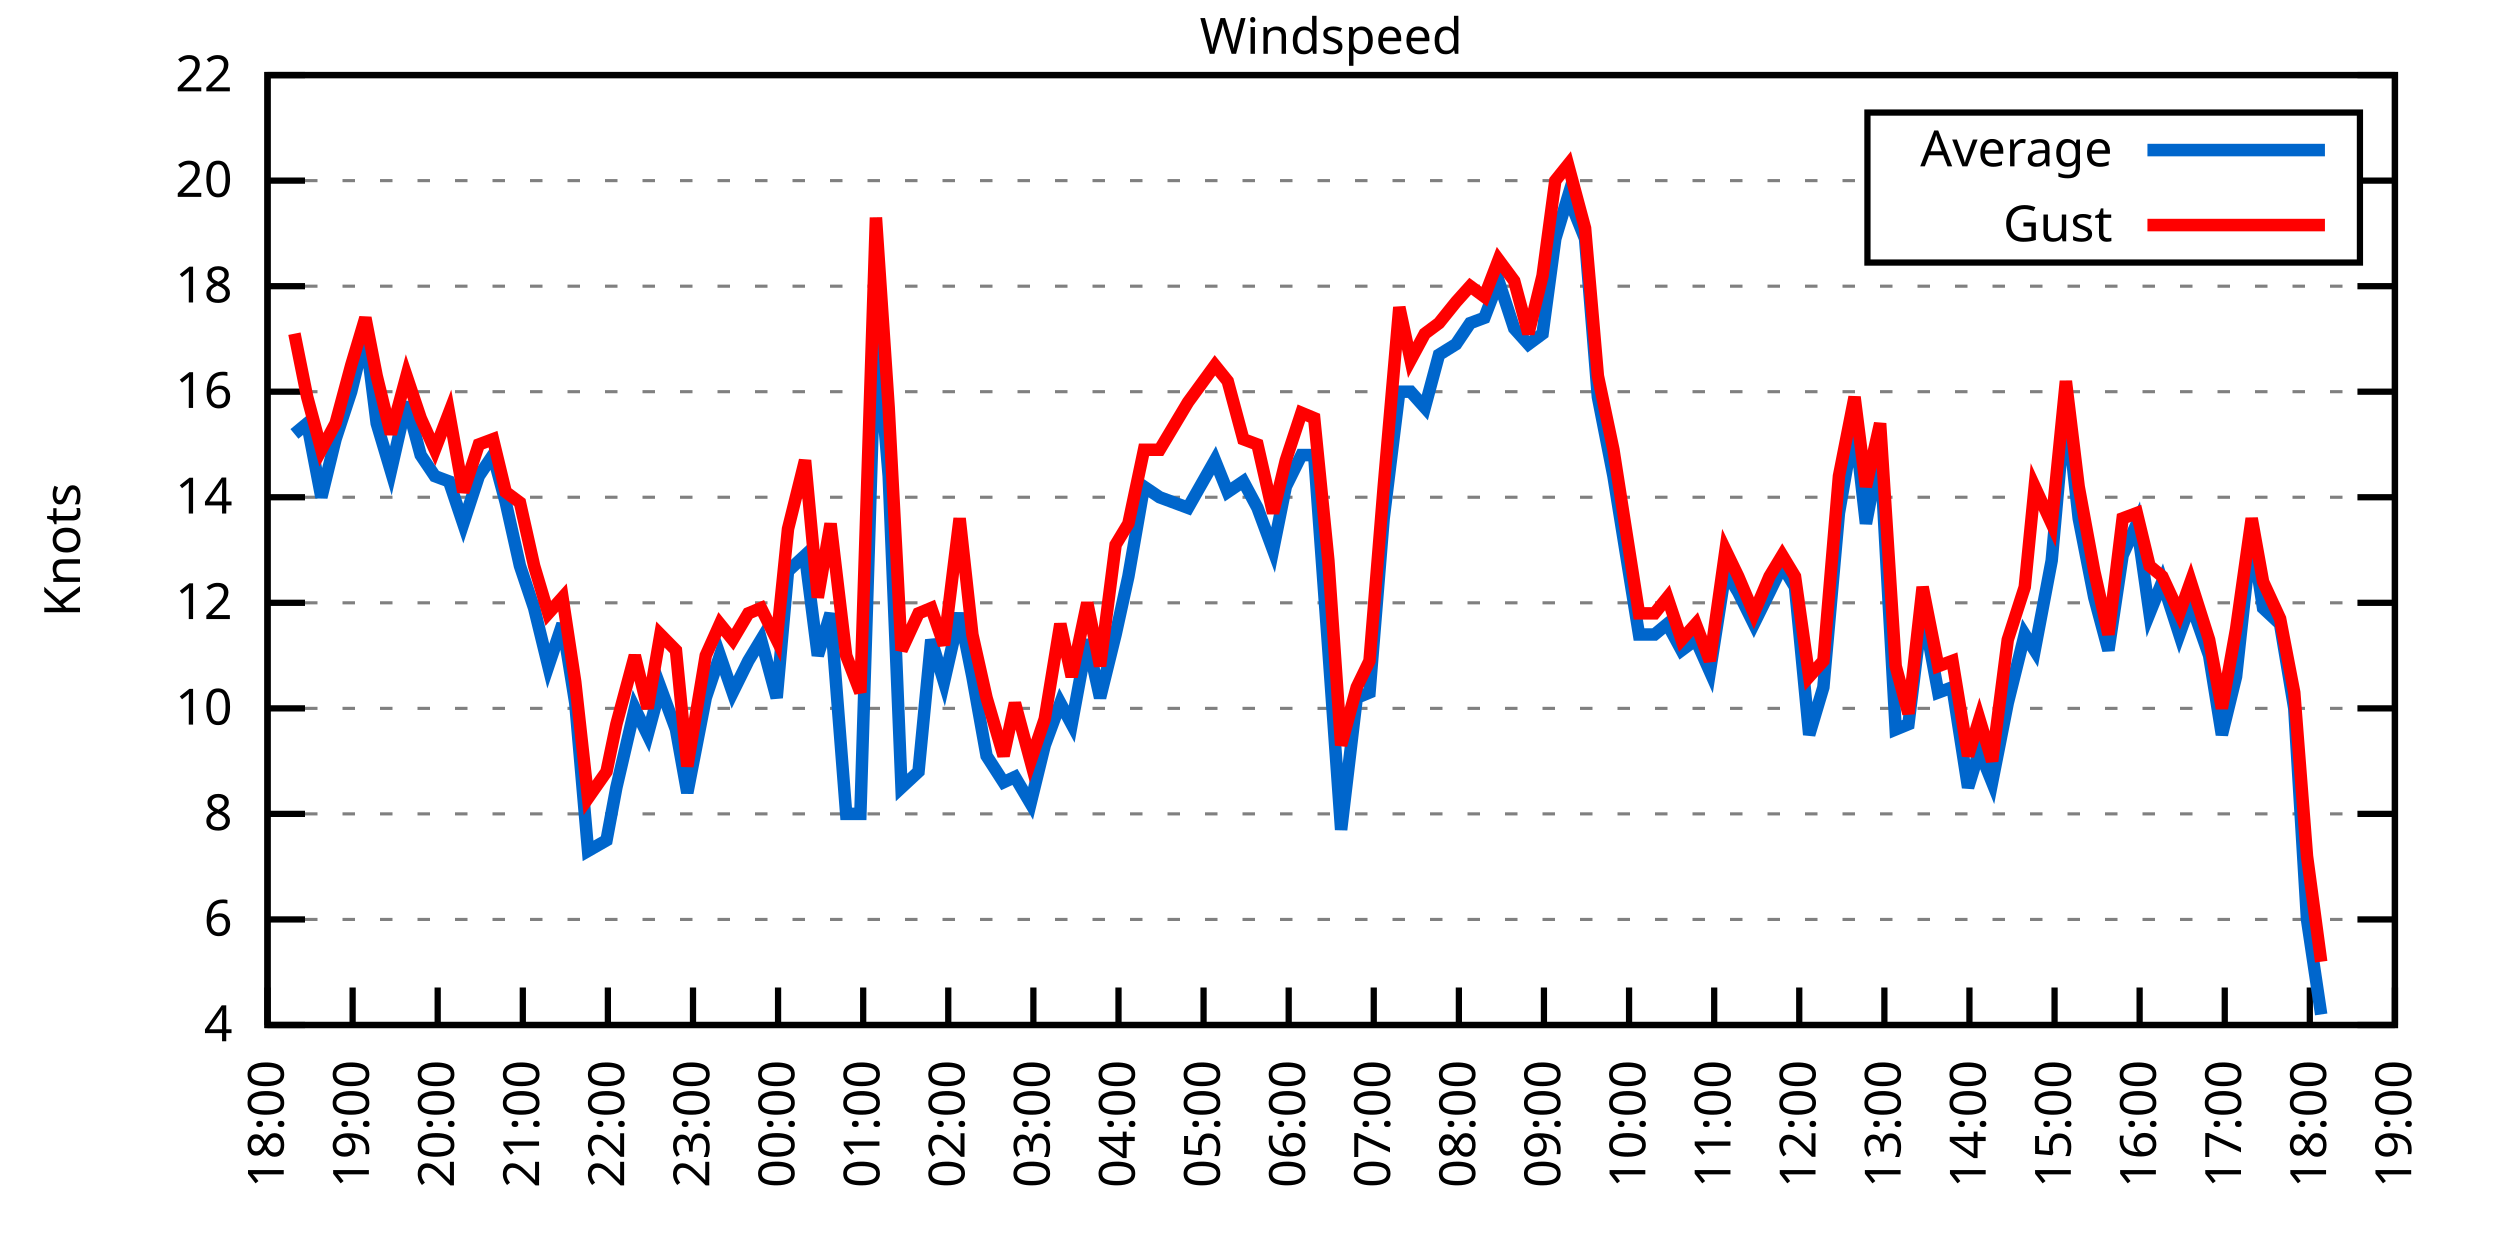
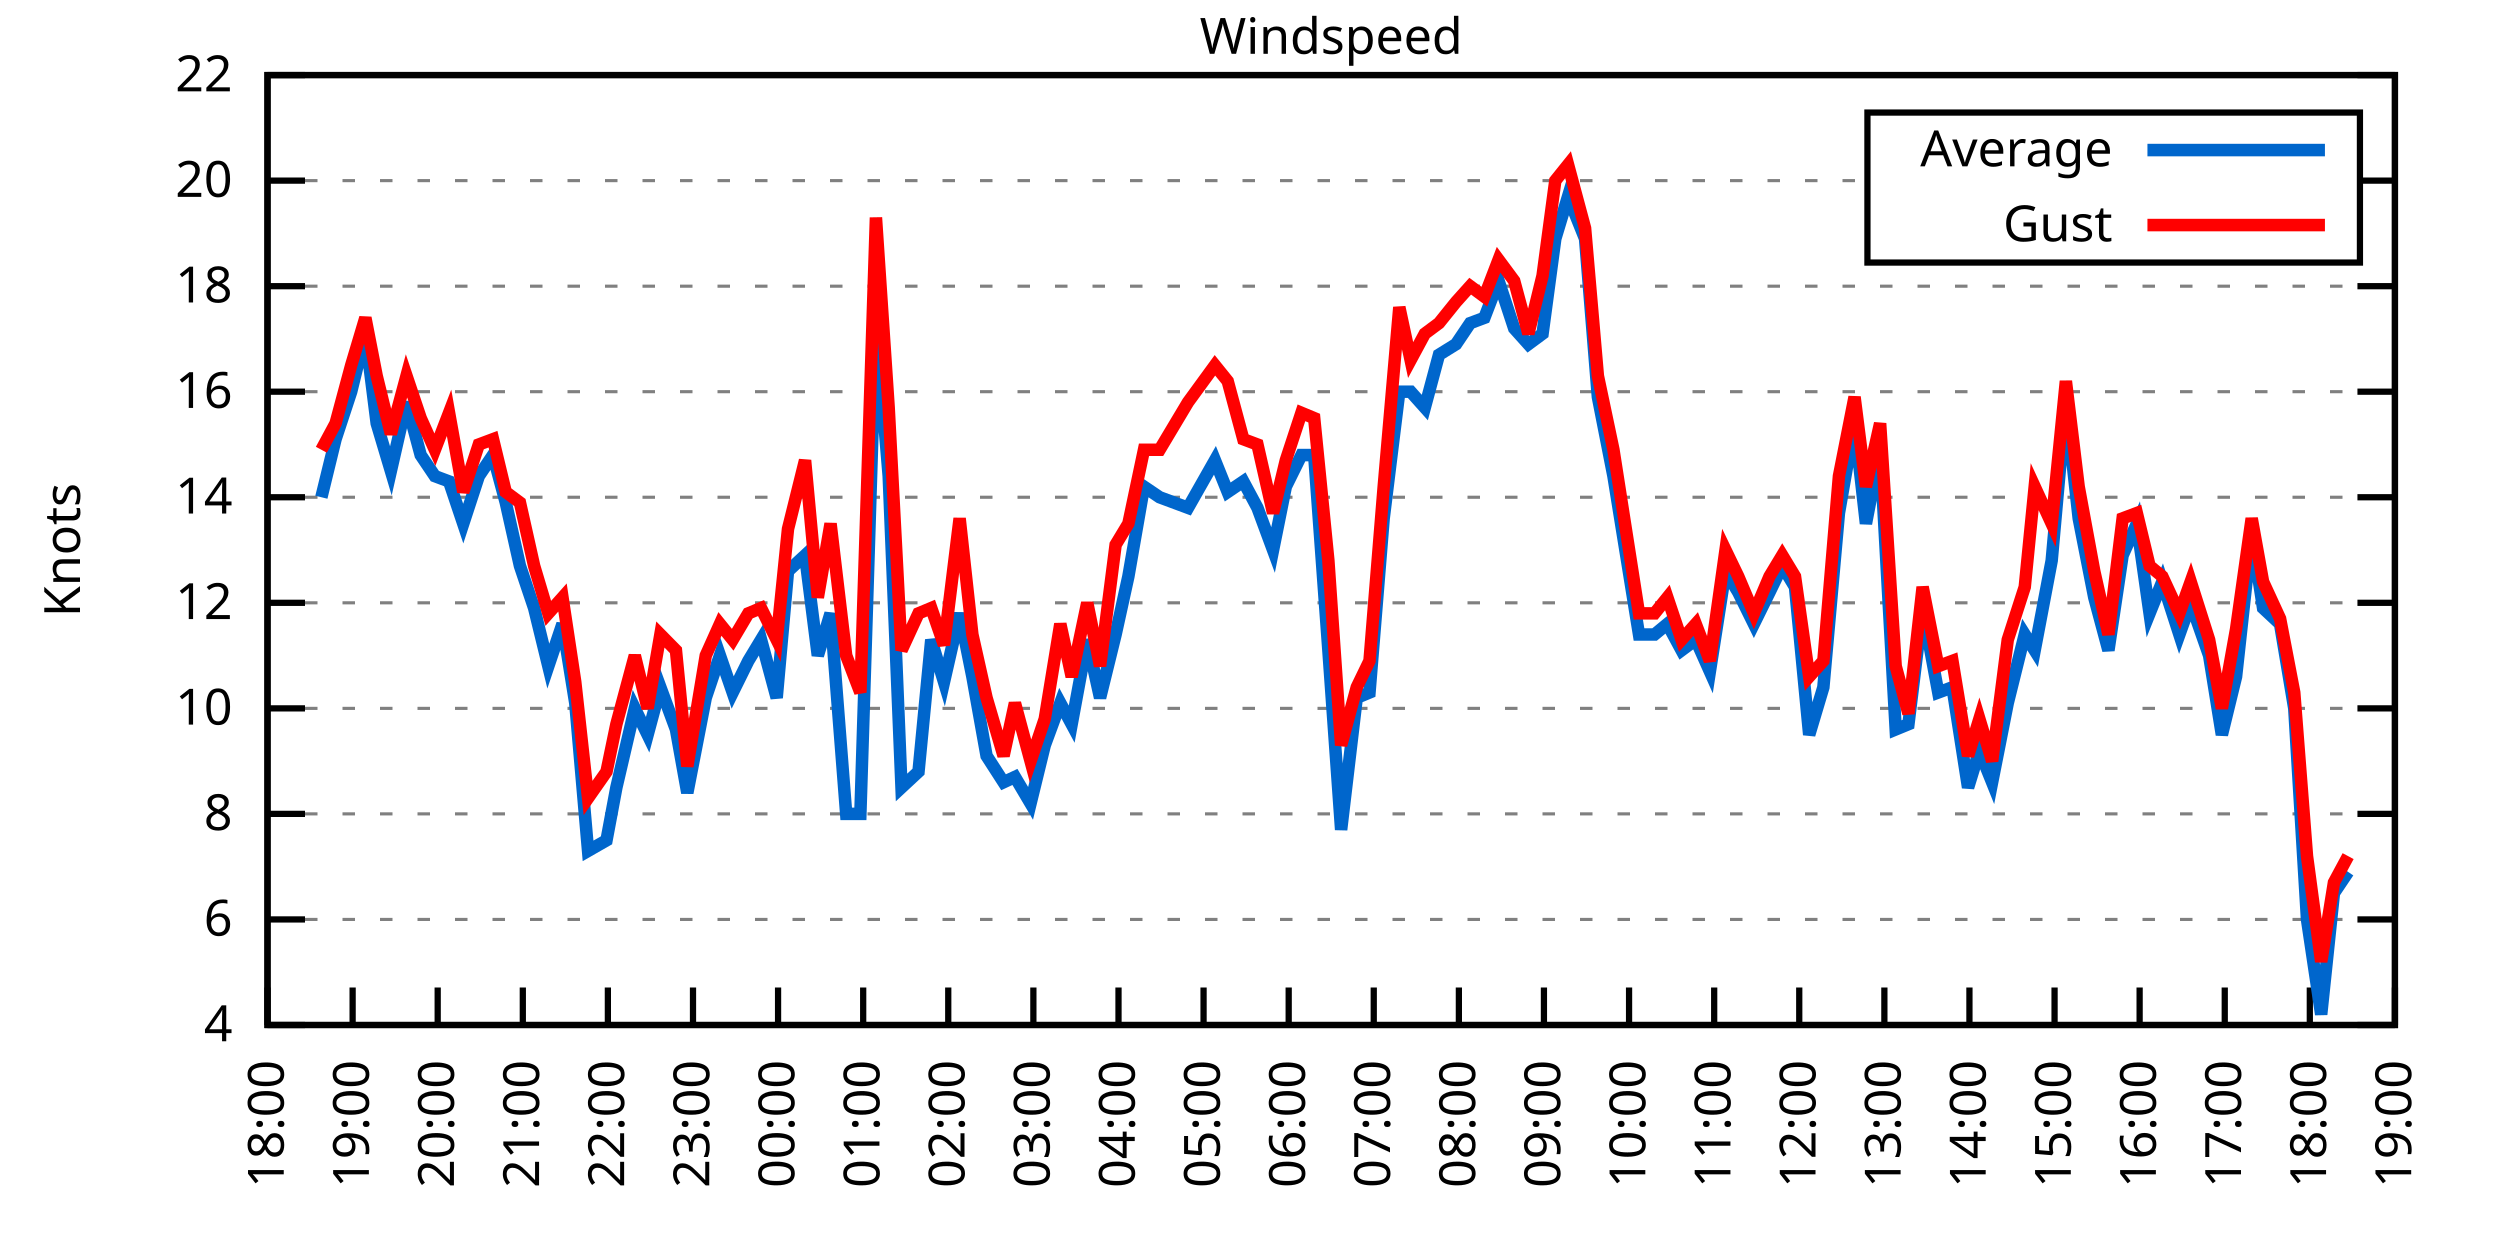
<svg xmlns="http://www.w3.org/2000/svg" xmlns:xlink="http://www.w3.org/1999/xlink" width="400" height="200" viewBox="0 0 400 200">
  <g id="gnuplot_canvas">
    <rect x="0" y="0" width="400" height="200" fill="none" />
    <defs>
      <circle id="gpDot" r="0.5" stroke-width="0.5" stroke="currentColor" />
      <path id="gpPt0" stroke-width="0.333" stroke="currentColor" d="M-1,0 h2 M0,-1 v2" />
      <path id="gpPt1" stroke-width="0.333" stroke="currentColor" d="M-1,-1 L1,1 M1,-1 L-1,1" />
      <path id="gpPt2" stroke-width="0.333" stroke="currentColor" d="M-1,0 L1,0 M0,-1 L0,1 M-1,-1 L1,1 M-1,1 L1,-1" />
      <rect id="gpPt3" stroke-width="0.333" stroke="currentColor" x="-1" y="-1" width="2" height="2" />
      <rect id="gpPt4" stroke-width="0.333" stroke="currentColor" fill="currentColor" x="-1" y="-1" width="2" height="2" />
      <circle id="gpPt5" stroke-width="0.333" stroke="currentColor" cx="0" cy="0" r="1" />
      <use xlink:href="#gpPt5" id="gpPt6" fill="currentColor" stroke="none" />
      <path id="gpPt7" stroke-width="0.333" stroke="currentColor" d="M0,-1.33 L-1.33,0.67 L1.33,0.67 z" />
      <use xlink:href="#gpPt7" id="gpPt8" fill="currentColor" stroke="none" />
      <use xlink:href="#gpPt7" id="gpPt9" stroke="currentColor" transform="rotate(180)" />
      <use xlink:href="#gpPt9" id="gpPt10" fill="currentColor" stroke="none" />
      <use xlink:href="#gpPt3" id="gpPt11" stroke="currentColor" transform="rotate(45)" />
      <use xlink:href="#gpPt11" id="gpPt12" fill="currentColor" stroke="none" />
      <path id="gpPt13" stroke-width="0.333" stroke="currentColor" d="M0,1.330 L1.265,0.411 L0.782,-1.067 L-0.782,-1.076 L-1.265,0.411 z" />
      <use xlink:href="#gpPt13" id="gpPt14" fill="currentColor" stroke="none" />
      <filter id="textbox" filterUnits="objectBoundingBox" x="0" y="0" height="1" width="1">
        <feFlood flood-color="white" flood-opacity="1" result="bgnd" />
        <feComposite in="SourceGraphic" in2="bgnd" operator="atop" />
      </filter>
      <filter id="greybox" filterUnits="objectBoundingBox" x="0" y="0" height="1" width="1">
        <feFlood flood-color="lightgrey" flood-opacity="1" result="grey" />
        <feComposite in="SourceGraphic" in2="grey" operator="atop" />
      </filter>
    </defs>
    <g fill="none" color="white" stroke="currentColor" stroke-width="1.00" stroke-linecap="butt" stroke-linejoin="miter">
</g>
    <g fill="none" color="black" stroke="currentColor" stroke-width="1.00" stroke-linecap="butt" stroke-linejoin="miter">
      <g stroke="none" shape-rendering="crispEdges">
        <polygon fill="rgb(255, 255, 255)" points="42.80,164.00 383.18,164.00 383.18,12.02 42.80,12.02 " />
      </g>
    </g>
    <g fill="none" color="black" stroke="currentColor" stroke-width="1.00" stroke-linecap="butt" stroke-linejoin="miter">
</g>
    <g fill="none" color="black" stroke="black" stroke-width="0.50" stroke-linecap="butt" stroke-linejoin="miter">
</g>
    <g fill="none" color="gray" stroke="currentColor" stroke-width="0.50" stroke-linecap="butt" stroke-linejoin="miter">
      <path stroke="gray" stroke-dasharray="2,4" class="gridline" d="M42.80,164.00 L383.19,164.00  " />
    </g>
    <g fill="none" color="gray" stroke="gray" stroke-width="1.00" stroke-linecap="butt" stroke-linejoin="miter">
</g>
    <g fill="none" color="black" stroke="currentColor" stroke-width="1.00" stroke-linecap="butt" stroke-linejoin="miter">
      <path stroke="black" d="M42.80,164.00 L48.80,164.00 M383.19,164.00 L377.19,164.00  " />
      <g transform="translate(37.20,166.60)" stroke="none" fill="black" font-family="Sans" font-size="8.00" text-anchor="end">
        <text>
          <tspan font-family="Sans"> 4</tspan>
        </text>
      </g>
    </g>
    <g fill="none" color="black" stroke="currentColor" stroke-width="1.00" stroke-linecap="butt" stroke-linejoin="miter">
</g>
    <g fill="none" color="black" stroke="black" stroke-width="0.50" stroke-linecap="butt" stroke-linejoin="miter">
</g>
    <g fill="none" color="gray" stroke="currentColor" stroke-width="0.50" stroke-linecap="butt" stroke-linejoin="miter">
      <path stroke="gray" stroke-dasharray="2,4" class="gridline" d="M42.80,147.11 L383.19,147.11  " />
    </g>
    <g fill="none" color="gray" stroke="gray" stroke-width="1.00" stroke-linecap="butt" stroke-linejoin="miter">
</g>
    <g fill="none" color="black" stroke="currentColor" stroke-width="1.00" stroke-linecap="butt" stroke-linejoin="miter">
      <path stroke="black" d="M42.80,147.11 L48.80,147.11 M383.19,147.11 L377.19,147.11  " />
      <g transform="translate(37.20,149.71)" stroke="none" fill="black" font-family="Sans" font-size="8.00" text-anchor="end">
        <text>
          <tspan font-family="Sans"> 6</tspan>
        </text>
      </g>
    </g>
    <g fill="none" color="black" stroke="currentColor" stroke-width="1.00" stroke-linecap="butt" stroke-linejoin="miter">
</g>
    <g fill="none" color="black" stroke="black" stroke-width="0.50" stroke-linecap="butt" stroke-linejoin="miter">
</g>
    <g fill="none" color="gray" stroke="currentColor" stroke-width="0.50" stroke-linecap="butt" stroke-linejoin="miter">
      <path stroke="gray" stroke-dasharray="2,4" class="gridline" d="M42.80,130.22 L383.19,130.22  " />
    </g>
    <g fill="none" color="gray" stroke="gray" stroke-width="1.00" stroke-linecap="butt" stroke-linejoin="miter">
</g>
    <g fill="none" color="black" stroke="currentColor" stroke-width="1.00" stroke-linecap="butt" stroke-linejoin="miter">
      <path stroke="black" d="M42.80,130.22 L48.80,130.22 M383.19,130.22 L377.19,130.22  " />
      <g transform="translate(37.20,132.82)" stroke="none" fill="black" font-family="Sans" font-size="8.00" text-anchor="end">
        <text>
          <tspan font-family="Sans"> 8</tspan>
        </text>
      </g>
    </g>
    <g fill="none" color="black" stroke="currentColor" stroke-width="1.00" stroke-linecap="butt" stroke-linejoin="miter">
</g>
    <g fill="none" color="black" stroke="black" stroke-width="0.50" stroke-linecap="butt" stroke-linejoin="miter">
</g>
    <g fill="none" color="gray" stroke="currentColor" stroke-width="0.50" stroke-linecap="butt" stroke-linejoin="miter">
      <path stroke="gray" stroke-dasharray="2,4" class="gridline" d="M42.80,113.34 L383.19,113.34  " />
    </g>
    <g fill="none" color="gray" stroke="gray" stroke-width="1.00" stroke-linecap="butt" stroke-linejoin="miter">
</g>
    <g fill="none" color="black" stroke="currentColor" stroke-width="1.00" stroke-linecap="butt" stroke-linejoin="miter">
      <path stroke="black" d="M42.80,113.34 L48.80,113.34 M383.19,113.34 L377.19,113.34  " />
      <g transform="translate(37.20,115.94)" stroke="none" fill="black" font-family="Sans" font-size="8.00" text-anchor="end">
        <text>
          <tspan font-family="Sans"> 10</tspan>
        </text>
      </g>
    </g>
    <g fill="none" color="black" stroke="currentColor" stroke-width="1.00" stroke-linecap="butt" stroke-linejoin="miter">
</g>
    <g fill="none" color="black" stroke="black" stroke-width="0.50" stroke-linecap="butt" stroke-linejoin="miter">
</g>
    <g fill="none" color="gray" stroke="currentColor" stroke-width="0.50" stroke-linecap="butt" stroke-linejoin="miter">
      <path stroke="gray" stroke-dasharray="2,4" class="gridline" d="M42.80,96.45 L383.19,96.45  " />
    </g>
    <g fill="none" color="gray" stroke="gray" stroke-width="1.00" stroke-linecap="butt" stroke-linejoin="miter">
</g>
    <g fill="none" color="black" stroke="currentColor" stroke-width="1.00" stroke-linecap="butt" stroke-linejoin="miter">
      <path stroke="black" d="M42.80,96.45 L48.80,96.45 M383.19,96.45 L377.19,96.45  " />
      <g transform="translate(37.20,99.05)" stroke="none" fill="black" font-family="Sans" font-size="8.00" text-anchor="end">
        <text>
          <tspan font-family="Sans"> 12</tspan>
        </text>
      </g>
    </g>
    <g fill="none" color="black" stroke="currentColor" stroke-width="1.00" stroke-linecap="butt" stroke-linejoin="miter">
</g>
    <g fill="none" color="black" stroke="black" stroke-width="0.50" stroke-linecap="butt" stroke-linejoin="miter">
</g>
    <g fill="none" color="gray" stroke="currentColor" stroke-width="0.50" stroke-linecap="butt" stroke-linejoin="miter">
      <path stroke="gray" stroke-dasharray="2,4" class="gridline" d="M42.80,79.56 L383.19,79.56  " />
    </g>
    <g fill="none" color="gray" stroke="gray" stroke-width="1.00" stroke-linecap="butt" stroke-linejoin="miter">
</g>
    <g fill="none" color="black" stroke="currentColor" stroke-width="1.00" stroke-linecap="butt" stroke-linejoin="miter">
      <path stroke="black" d="M42.80,79.56 L48.80,79.56 M383.19,79.56 L377.19,79.56  " />
      <g transform="translate(37.20,82.16)" stroke="none" fill="black" font-family="Sans" font-size="8.00" text-anchor="end">
        <text>
          <tspan font-family="Sans"> 14</tspan>
        </text>
      </g>
    </g>
    <g fill="none" color="black" stroke="currentColor" stroke-width="1.00" stroke-linecap="butt" stroke-linejoin="miter">
</g>
    <g fill="none" color="black" stroke="black" stroke-width="0.50" stroke-linecap="butt" stroke-linejoin="miter">
</g>
    <g fill="none" color="gray" stroke="currentColor" stroke-width="0.50" stroke-linecap="butt" stroke-linejoin="miter">
      <path stroke="gray" stroke-dasharray="2,4" class="gridline" d="M42.80,62.67 L383.19,62.67  " />
    </g>
    <g fill="none" color="gray" stroke="gray" stroke-width="1.00" stroke-linecap="butt" stroke-linejoin="miter">
</g>
    <g fill="none" color="black" stroke="currentColor" stroke-width="1.00" stroke-linecap="butt" stroke-linejoin="miter">
      <path stroke="black" d="M42.80,62.67 L48.80,62.67 M383.19,62.67 L377.19,62.67  " />
      <g transform="translate(37.20,65.27)" stroke="none" fill="black" font-family="Sans" font-size="8.00" text-anchor="end">
        <text>
          <tspan font-family="Sans"> 16</tspan>
        </text>
      </g>
    </g>
    <g fill="none" color="black" stroke="currentColor" stroke-width="1.00" stroke-linecap="butt" stroke-linejoin="miter">
</g>
    <g fill="none" color="black" stroke="black" stroke-width="0.50" stroke-linecap="butt" stroke-linejoin="miter">
</g>
    <g fill="none" color="gray" stroke="currentColor" stroke-width="0.50" stroke-linecap="butt" stroke-linejoin="miter">
      <path stroke="gray" stroke-dasharray="2,4" class="gridline" d="M42.80,45.79 L383.19,45.79  " />
    </g>
    <g fill="none" color="gray" stroke="gray" stroke-width="1.00" stroke-linecap="butt" stroke-linejoin="miter">
</g>
    <g fill="none" color="black" stroke="currentColor" stroke-width="1.00" stroke-linecap="butt" stroke-linejoin="miter">
      <path stroke="black" d="M42.80,45.79 L48.80,45.79 M383.19,45.79 L377.19,45.79  " />
      <g transform="translate(37.20,48.39)" stroke="none" fill="black" font-family="Sans" font-size="8.00" text-anchor="end">
        <text>
          <tspan font-family="Sans"> 18</tspan>
        </text>
      </g>
    </g>
    <g fill="none" color="black" stroke="currentColor" stroke-width="1.00" stroke-linecap="butt" stroke-linejoin="miter">
</g>
    <g fill="none" color="black" stroke="black" stroke-width="0.50" stroke-linecap="butt" stroke-linejoin="miter">
</g>
    <g fill="none" color="gray" stroke="currentColor" stroke-width="0.50" stroke-linecap="butt" stroke-linejoin="miter">
      <path stroke="gray" stroke-dasharray="2,4" class="gridline" d="M42.80,28.90 L298.79,28.90 M377.59,28.90 L383.19,28.90  " />
    </g>
    <g fill="none" color="gray" stroke="gray" stroke-width="1.00" stroke-linecap="butt" stroke-linejoin="miter">
</g>
    <g fill="none" color="black" stroke="currentColor" stroke-width="1.00" stroke-linecap="butt" stroke-linejoin="miter">
      <path stroke="black" d="M42.80,28.90 L48.80,28.90 M383.19,28.90 L377.19,28.90  " />
      <g transform="translate(37.20,31.50)" stroke="none" fill="black" font-family="Sans" font-size="8.00" text-anchor="end">
        <text>
          <tspan font-family="Sans"> 20</tspan>
        </text>
      </g>
    </g>
    <g fill="none" color="black" stroke="currentColor" stroke-width="1.00" stroke-linecap="butt" stroke-linejoin="miter">
</g>
    <g fill="none" color="black" stroke="black" stroke-width="0.50" stroke-linecap="butt" stroke-linejoin="miter">
</g>
    <g fill="none" color="gray" stroke="currentColor" stroke-width="0.50" stroke-linecap="butt" stroke-linejoin="miter">
      <path stroke="gray" stroke-dasharray="2,4" class="gridline" d="M42.80,12.01 L383.19,12.01  " />
    </g>
    <g fill="none" color="gray" stroke="gray" stroke-width="1.00" stroke-linecap="butt" stroke-linejoin="miter">
</g>
    <g fill="none" color="black" stroke="currentColor" stroke-width="1.00" stroke-linecap="butt" stroke-linejoin="miter">
      <path stroke="black" d="M42.80,12.01 L48.80,12.01 M383.19,12.01 L377.19,12.01  " />
      <g transform="translate(37.20,14.61)" stroke="none" fill="black" font-family="Sans" font-size="8.00" text-anchor="end">
        <text>
          <tspan font-family="Sans"> 22</tspan>
        </text>
      </g>
    </g>
    <g fill="none" color="black" stroke="currentColor" stroke-width="1.00" stroke-linecap="butt" stroke-linejoin="miter">
      <path stroke="black" d="M42.80,164.00 L42.80,158.00  " />
      <g transform="translate(45.40,169.60) rotate(270.00)" stroke="none" fill="black" font-family="Sans" font-size="8.00" text-anchor="end">
        <text>
          <tspan font-family="Sans">18:00</tspan>
        </text>
      </g>
    </g>
    <g fill="none" color="black" stroke="currentColor" stroke-width="1.00" stroke-linecap="butt" stroke-linejoin="miter">
      <path stroke="black" d="M56.42,164.00 L56.42,158.00  " />
      <g transform="translate(59.02,169.60) rotate(270.00)" stroke="none" fill="black" font-family="Sans" font-size="8.00" text-anchor="end">
        <text>
          <tspan font-family="Sans">19:00</tspan>
        </text>
      </g>
    </g>
    <g fill="none" color="black" stroke="currentColor" stroke-width="1.00" stroke-linecap="butt" stroke-linejoin="miter">
      <path stroke="black" d="M70.03,164.00 L70.03,158.00  " />
      <g transform="translate(72.63,169.60) rotate(270.00)" stroke="none" fill="black" font-family="Sans" font-size="8.00" text-anchor="end">
        <text>
          <tspan font-family="Sans">20:00</tspan>
        </text>
      </g>
    </g>
    <g fill="none" color="black" stroke="currentColor" stroke-width="1.00" stroke-linecap="butt" stroke-linejoin="miter">
      <path stroke="black" d="M83.65,164.00 L83.65,158.00  " />
      <g transform="translate(86.25,169.60) rotate(270.00)" stroke="none" fill="black" font-family="Sans" font-size="8.00" text-anchor="end">
        <text>
          <tspan font-family="Sans">21:00</tspan>
        </text>
      </g>
    </g>
    <g fill="none" color="black" stroke="currentColor" stroke-width="1.00" stroke-linecap="butt" stroke-linejoin="miter">
      <path stroke="black" d="M97.26,164.00 L97.26,158.00  " />
      <g transform="translate(99.86,169.60) rotate(270.00)" stroke="none" fill="black" font-family="Sans" font-size="8.00" text-anchor="end">
        <text>
          <tspan font-family="Sans">22:00</tspan>
        </text>
      </g>
    </g>
    <g fill="none" color="black" stroke="currentColor" stroke-width="1.00" stroke-linecap="butt" stroke-linejoin="miter">
      <path stroke="black" d="M110.88,164.00 L110.88,158.00  " />
      <g transform="translate(113.48,169.60) rotate(270.00)" stroke="none" fill="black" font-family="Sans" font-size="8.00" text-anchor="end">
        <text>
          <tspan font-family="Sans">23:00</tspan>
        </text>
      </g>
    </g>
    <g fill="none" color="black" stroke="currentColor" stroke-width="1.00" stroke-linecap="butt" stroke-linejoin="miter">
      <path stroke="black" d="M124.49,164.00 L124.49,158.00  " />
      <g transform="translate(127.09,169.60) rotate(270.00)" stroke="none" fill="black" font-family="Sans" font-size="8.00" text-anchor="end">
        <text>
          <tspan font-family="Sans">00:00</tspan>
        </text>
      </g>
    </g>
    <g fill="none" color="black" stroke="currentColor" stroke-width="1.00" stroke-linecap="butt" stroke-linejoin="miter">
      <path stroke="black" d="M138.11,164.00 L138.11,158.00  " />
      <g transform="translate(140.71,169.60) rotate(270.00)" stroke="none" fill="black" font-family="Sans" font-size="8.00" text-anchor="end">
        <text>
          <tspan font-family="Sans">01:00</tspan>
        </text>
      </g>
    </g>
    <g fill="none" color="black" stroke="currentColor" stroke-width="1.00" stroke-linecap="butt" stroke-linejoin="miter">
      <path stroke="black" d="M151.72,164.00 L151.72,158.00  " />
      <g transform="translate(154.32,169.60) rotate(270.00)" stroke="none" fill="black" font-family="Sans" font-size="8.00" text-anchor="end">
        <text>
          <tspan font-family="Sans">02:00</tspan>
        </text>
      </g>
    </g>
    <g fill="none" color="black" stroke="currentColor" stroke-width="1.00" stroke-linecap="butt" stroke-linejoin="miter">
      <path stroke="black" d="M165.34,164.00 L165.34,158.00  " />
      <g transform="translate(167.94,169.60) rotate(270.00)" stroke="none" fill="black" font-family="Sans" font-size="8.00" text-anchor="end">
        <text>
          <tspan font-family="Sans">03:00</tspan>
        </text>
      </g>
    </g>
    <g fill="none" color="black" stroke="currentColor" stroke-width="1.00" stroke-linecap="butt" stroke-linejoin="miter">
      <path stroke="black" d="M178.96,164.00 L178.96,158.00  " />
      <g transform="translate(181.56,169.60) rotate(270.00)" stroke="none" fill="black" font-family="Sans" font-size="8.00" text-anchor="end">
        <text>
          <tspan font-family="Sans">04:00</tspan>
        </text>
      </g>
    </g>
    <g fill="none" color="black" stroke="currentColor" stroke-width="1.00" stroke-linecap="butt" stroke-linejoin="miter">
      <path stroke="black" d="M192.57,164.00 L192.57,158.00  " />
      <g transform="translate(195.17,169.60) rotate(270.00)" stroke="none" fill="black" font-family="Sans" font-size="8.00" text-anchor="end">
        <text>
          <tspan font-family="Sans">05:00</tspan>
        </text>
      </g>
    </g>
    <g fill="none" color="black" stroke="currentColor" stroke-width="1.00" stroke-linecap="butt" stroke-linejoin="miter">
      <path stroke="black" d="M206.19,164.00 L206.19,158.00  " />
      <g transform="translate(208.79,169.60) rotate(270.00)" stroke="none" fill="black" font-family="Sans" font-size="8.00" text-anchor="end">
        <text>
          <tspan font-family="Sans">06:00</tspan>
        </text>
      </g>
    </g>
    <g fill="none" color="black" stroke="currentColor" stroke-width="1.00" stroke-linecap="butt" stroke-linejoin="miter">
      <path stroke="black" d="M219.80,164.00 L219.80,158.00  " />
      <g transform="translate(222.40,169.60) rotate(270.00)" stroke="none" fill="black" font-family="Sans" font-size="8.00" text-anchor="end">
        <text>
          <tspan font-family="Sans">07:00</tspan>
        </text>
      </g>
    </g>
    <g fill="none" color="black" stroke="currentColor" stroke-width="1.00" stroke-linecap="butt" stroke-linejoin="miter">
      <path stroke="black" d="M233.42,164.00 L233.42,158.00  " />
      <g transform="translate(236.02,169.60) rotate(270.00)" stroke="none" fill="black" font-family="Sans" font-size="8.00" text-anchor="end">
        <text>
          <tspan font-family="Sans">08:00</tspan>
        </text>
      </g>
    </g>
    <g fill="none" color="black" stroke="currentColor" stroke-width="1.00" stroke-linecap="butt" stroke-linejoin="miter">
      <path stroke="black" d="M247.03,164.00 L247.03,158.00  " />
      <g transform="translate(249.63,169.60) rotate(270.00)" stroke="none" fill="black" font-family="Sans" font-size="8.00" text-anchor="end">
        <text>
          <tspan font-family="Sans">09:00</tspan>
        </text>
      </g>
    </g>
    <g fill="none" color="black" stroke="currentColor" stroke-width="1.00" stroke-linecap="butt" stroke-linejoin="miter">
      <path stroke="black" d="M260.65,164.00 L260.65,158.00  " />
      <g transform="translate(263.25,169.60) rotate(270.00)" stroke="none" fill="black" font-family="Sans" font-size="8.00" text-anchor="end">
        <text>
          <tspan font-family="Sans">10:00</tspan>
        </text>
      </g>
    </g>
    <g fill="none" color="black" stroke="currentColor" stroke-width="1.00" stroke-linecap="butt" stroke-linejoin="miter">
      <path stroke="black" d="M274.27,164.00 L274.27,158.00  " />
      <g transform="translate(276.87,169.60) rotate(270.00)" stroke="none" fill="black" font-family="Sans" font-size="8.00" text-anchor="end">
        <text>
          <tspan font-family="Sans">11:00</tspan>
        </text>
      </g>
    </g>
    <g fill="none" color="black" stroke="currentColor" stroke-width="1.00" stroke-linecap="butt" stroke-linejoin="miter">
      <path stroke="black" d="M287.88,164.00 L287.88,158.00  " />
      <g transform="translate(290.48,169.60) rotate(270.00)" stroke="none" fill="black" font-family="Sans" font-size="8.00" text-anchor="end">
        <text>
          <tspan font-family="Sans">12:00</tspan>
        </text>
      </g>
    </g>
    <g fill="none" color="black" stroke="currentColor" stroke-width="1.00" stroke-linecap="butt" stroke-linejoin="miter">
      <path stroke="black" d="M301.50,164.00 L301.50,158.00  " />
      <g transform="translate(304.10,169.60) rotate(270.00)" stroke="none" fill="black" font-family="Sans" font-size="8.00" text-anchor="end">
        <text>
          <tspan font-family="Sans">13:00</tspan>
        </text>
      </g>
    </g>
    <g fill="none" color="black" stroke="currentColor" stroke-width="1.00" stroke-linecap="butt" stroke-linejoin="miter">
      <path stroke="black" d="M315.11,164.00 L315.11,158.00  " />
      <g transform="translate(317.71,169.60) rotate(270.00)" stroke="none" fill="black" font-family="Sans" font-size="8.00" text-anchor="end">
        <text>
          <tspan font-family="Sans">14:00</tspan>
        </text>
      </g>
    </g>
    <g fill="none" color="black" stroke="currentColor" stroke-width="1.00" stroke-linecap="butt" stroke-linejoin="miter">
      <path stroke="black" d="M328.73,164.00 L328.73,158.00  " />
      <g transform="translate(331.33,169.60) rotate(270.00)" stroke="none" fill="black" font-family="Sans" font-size="8.00" text-anchor="end">
        <text>
          <tspan font-family="Sans">15:00</tspan>
        </text>
      </g>
    </g>
    <g fill="none" color="black" stroke="currentColor" stroke-width="1.00" stroke-linecap="butt" stroke-linejoin="miter">
      <path stroke="black" d="M342.34,164.00 L342.34,158.00  " />
      <g transform="translate(344.94,169.60) rotate(270.00)" stroke="none" fill="black" font-family="Sans" font-size="8.00" text-anchor="end">
        <text>
          <tspan font-family="Sans">16:00</tspan>
        </text>
      </g>
    </g>
    <g fill="none" color="black" stroke="currentColor" stroke-width="1.00" stroke-linecap="butt" stroke-linejoin="miter">
      <path stroke="black" d="M355.96,164.00 L355.96,158.00  " />
      <g transform="translate(358.56,169.60) rotate(270.00)" stroke="none" fill="black" font-family="Sans" font-size="8.00" text-anchor="end">
        <text>
          <tspan font-family="Sans">17:00</tspan>
        </text>
      </g>
    </g>
    <g fill="none" color="black" stroke="currentColor" stroke-width="1.00" stroke-linecap="butt" stroke-linejoin="miter">
      <path stroke="black" d="M369.57,164.00 L369.57,158.00  " />
      <g transform="translate(372.17,169.60) rotate(270.00)" stroke="none" fill="black" font-family="Sans" font-size="8.00" text-anchor="end">
        <text>
          <tspan font-family="Sans">18:00</tspan>
        </text>
      </g>
    </g>
    <g fill="none" color="black" stroke="currentColor" stroke-width="1.00" stroke-linecap="butt" stroke-linejoin="miter">
      <path stroke="black" d="M383.19,164.00 L383.19,158.00  " />
      <g transform="translate(385.79,169.60) rotate(270.00)" stroke="none" fill="black" font-family="Sans" font-size="8.00" text-anchor="end">
        <text>
          <tspan font-family="Sans">19:00</tspan>
        </text>
      </g>
    </g>
    <g fill="none" color="black" stroke="currentColor" stroke-width="1.00" stroke-linecap="butt" stroke-linejoin="miter">
</g>
    <g fill="none" color="black" stroke="currentColor" stroke-width="1.00" stroke-linecap="butt" stroke-linejoin="miter">
      <path stroke="black" d="M42.80,12.01 L42.80,164.00 L383.19,164.00 L383.19,12.01 L42.80,12.01 Z  " />
    </g>
    <g fill="none" color="black" stroke="currentColor" stroke-width="1.00" stroke-linecap="butt" stroke-linejoin="miter">
</g>
    <g fill="none" color="black" stroke="currentColor" stroke-width="1.00" stroke-linecap="butt" stroke-linejoin="miter">
      <path stroke="black" d="M298.79,42.01 L298.79,18.01 L377.59,18.01 L377.59,42.01 L298.79,42.01 Z  " />
    </g>
    <g id="Windspeed_plot_1">
      <g fill="none" color="white" stroke="black" stroke-width="2.00" stroke-linecap="butt" stroke-linejoin="miter">
</g>
      <g fill="none" color="black" stroke="currentColor" stroke-width="2.00" stroke-linecap="butt" stroke-linejoin="miter">
        <g transform="translate(337.99,26.61)" stroke="none" fill="black" font-family="Sans" font-size="8.00" text-anchor="end">
          <text>
            <tspan font-family="Sans">Average</tspan>
          </text>
        </g>
      </g>
      <g fill="none" color="black" stroke="currentColor" stroke-width="2.00" stroke-linecap="butt" stroke-linejoin="miter">
-         <path stroke="rgb(  0, 102, 204)" d="M343.59,24.01 L371.99,24.01 M47.11,69.43 L49.15,67.74 L51.42,79.56 L53.69,70.27 L56.19,62.67 L58.46,53.39   L60.27,67.74 L62.54,75.34 L65.04,64.36 L67.31,72.81 L69.58,76.18 L71.85,77.03 L74.12,83.78 L76.61,76.18   L78.88,72.81 L80.92,80.41 L83.19,90.54 L85.46,97.29 L87.73,106.58 L90.00,99.83 L92.04,112.49 L94.09,136.14   L97.04,134.45 L98.62,126.00 L101.57,113.34 L103.62,117.56 L105.66,109.96 L108.15,116.71 L109.97,126.85 L112.92,111.65   L115.19,104.89 L117.23,110.80 L119.73,105.74 L121.77,102.36 L124.27,111.65 L126.08,91.38 L128.81,88.85 L130.85,104.89   L132.89,98.14 L135.39,130.22 L137.66,130.22 L140.15,51.70 L142.19,76.18 L144.24,126.00 L146.96,123.47 L149.00,102.36   L151.04,109.11 L153.54,98.14 L155.58,108.27 L157.85,120.94 L160.57,125.16 L162.39,124.31 L164.89,128.54 L167.16,119.25   L169.65,112.49 L171.47,115.87 L173.96,102.36 L176.01,111.65 L178.50,101.52 L180.54,92.23 L183.04,77.87 L185.54,79.56   L190.08,81.25 L194.39,73.65 L196.43,78.72 L198.93,77.03 L201.19,81.25 L203.69,88.00 L205.73,77.87 L208.23,72.81   L210.27,72.81 L212.54,104.05 L214.58,132.76 L217.08,111.65 L219.12,110.80 L221.39,82.94 L223.89,62.67 L225.70,62.67   L227.97,65.21 L230.24,56.76 L232.96,55.07 L235.23,51.70 L237.50,50.85 L239.77,44.94 L242.27,52.54 L244.54,55.07   L246.81,53.39 L248.85,38.19 L250.89,31.43 L253.61,38.19 L255.66,63.52 L258.15,76.18 L262.24,101.52 L264.73,101.52   L266.78,99.83 L269.05,104.05 L271.32,102.36 L273.58,107.43 L276.08,91.38 L278.12,94.76 L280.62,99.83 L283.12,94.76   L285.16,90.54 L287.20,93.92 L289.47,117.56 L291.74,109.96 L294.23,82.09 L296.73,67.74 L298.55,83.78 L300.82,71.96   L303.31,116.71 L305.35,115.87 L307.62,97.29 L310.12,110.80 L312.39,109.96 L314.89,126.00 L316.70,120.09 L318.74,125.16   L321.24,112.49 L323.96,101.52 L325.55,104.05 L328.27,89.69 L330.54,64.36 L332.59,82.94 L335.08,95.60 L337.35,104.05   L339.62,88.85 L341.89,83.78 L343.93,98.14 L345.97,93.07 L348.70,101.52 L350.51,96.45 L353.46,104.89 L355.50,117.56   L357.77,108.27 L360.27,85.47 L362.09,97.29 L364.81,99.83 L367.08,113.34 L369.12,147.11 L371.39,162.31  " />
+         <path stroke="rgb(  0, 102, 204)" d="M343.59,24.01 L371.99,24.01 M51.42,79.56 L53.69,70.27 L56.19,62.67 L58.46,53.39 L60.27,67.74 L62.54,75.34   L65.04,64.36 L67.31,72.81 L69.58,76.18 L71.85,77.03 L74.12,83.78 L76.61,76.18 L78.88,72.81 L80.92,80.41   L83.19,90.54 L85.46,97.29 L87.73,106.58 L90.00,99.83 L92.04,112.49 L94.09,136.14 L97.04,134.45 L98.62,126.00   L101.57,113.34 L103.62,117.56 L105.66,109.96 L108.15,116.71 L109.97,126.85 L112.92,111.65 L115.19,104.89 L117.23,110.80   L119.73,105.74 L121.77,102.36 L124.27,111.65 L126.08,91.38 L128.81,88.85 L130.85,104.89 L132.89,98.14 L135.39,130.22   L137.66,130.22 L140.15,51.70 L142.19,76.18 L144.24,126.00 L146.96,123.47 L149.00,102.36 L151.04,109.11 L153.54,98.14   L155.58,108.27 L157.85,120.94 L160.57,125.16 L162.39,124.31 L164.89,128.54 L167.16,119.25 L169.65,112.49 L171.47,115.87   L173.96,102.36 L176.01,111.65 L178.50,101.52 L180.54,92.23 L183.04,77.87 L185.54,79.56 L190.08,81.25 L194.39,73.65   L196.43,78.72 L198.93,77.03 L201.19,81.25 L203.69,88.00 L205.73,77.87 L208.23,72.81 L210.27,72.81 L212.54,104.05   L214.58,132.76 L217.08,111.65 L219.12,110.80 L221.39,82.94 L223.89,62.67 L225.70,62.67 L227.97,65.21 L230.24,56.76   L232.96,55.07 L235.23,51.70 L237.50,50.85 L239.77,44.94 L242.27,52.54 L244.54,55.07 L246.81,53.39 L248.85,38.19   L250.89,31.43 L253.61,38.19 L255.66,63.52 L258.15,76.18 L262.24,101.52 L264.73,101.52 L266.78,99.83 L269.05,104.05   L271.32,102.36 L273.58,107.43 L276.08,91.38 L278.12,94.76 L280.62,99.83 L283.12,94.76 L285.16,90.54 L287.20,93.92   L289.47,117.56 L291.74,109.96 L294.23,82.09 L296.73,67.74 L298.55,83.78 L300.82,71.96 L303.31,116.71 L305.35,115.87   L307.62,97.29 L310.12,110.80 L312.39,109.96 L314.89,126.00 L316.70,120.09 L318.74,125.16 L321.24,112.49 L323.96,101.52   L325.55,104.05 L328.27,89.69 L330.54,64.36 L332.59,82.94 L335.08,95.60 L337.35,104.05 L339.62,88.85 L341.89,83.78   L343.93,98.14 L345.97,93.07 L348.70,101.52 L350.51,96.45 L353.46,104.89 L355.50,117.56 L357.77,108.27 L360.27,85.47   L362.09,97.29 L364.81,99.83 L367.08,113.34 L369.12,147.11 L371.39,162.31 L373.43,142.89 L375.70,139.51  " />
      </g>
    </g>
    <g id="Windspeed_plot_2">
      <g fill="none" color="black" stroke="currentColor" stroke-width="2.00" stroke-linecap="butt" stroke-linejoin="miter">
        <g transform="translate(337.99,38.61)" stroke="none" fill="black" font-family="Sans" font-size="8.00" text-anchor="end">
          <text>
            <tspan font-family="Sans">Gust</tspan>
          </text>
        </g>
      </g>
      <g fill="none" color="black" stroke="currentColor" stroke-width="2.00" stroke-linecap="butt" stroke-linejoin="miter">
-         <path stroke="rgb(255,   0,   0)" d="M343.59,36.01 L371.99,36.01 M47.11,53.39 L49.15,63.52 L51.42,71.96 L53.69,67.74 L56.19,58.45 L58.46,50.85   L60.27,60.14 L62.54,69.43 L65.04,60.14 L67.31,66.90 L69.58,71.96 L71.85,66.05 L74.12,78.72 L76.61,71.12   L78.88,70.27 L80.92,78.72 L83.19,80.41 L85.46,90.54 L87.73,98.14 L90.00,95.60 L92.04,109.11 L94.09,127.69   L97.04,123.47 L98.62,115.87 L101.57,104.89 L103.62,113.34 L105.66,101.52 L108.15,104.05 L109.97,122.62 L112.92,104.89   L115.19,99.83 L117.23,102.36 L119.73,98.14 L121.77,97.29 L124.27,102.36 L126.08,84.63 L128.81,73.65 L130.85,95.60   L132.89,83.78 L135.39,104.89 L137.66,110.80 L140.15,34.81 L142.19,65.21 L144.24,104.05 L146.96,98.14 L149.00,97.29   L151.04,103.20 L153.54,82.94 L155.58,101.52 L157.85,111.65 L160.57,120.94 L162.39,112.49 L164.89,121.78 L167.16,115.03   L169.65,99.83 L171.47,108.27 L173.96,96.45 L176.01,106.58 L178.50,87.16 L180.54,83.78 L183.04,71.96 L185.54,71.96   L190.08,64.36 L194.39,58.45 L196.43,60.98 L198.93,70.27 L201.19,71.12 L203.69,82.09 L205.73,73.65 L208.23,66.05   L210.27,66.90 L212.54,89.69 L214.58,119.25 L217.08,109.96 L219.12,105.74 L221.39,77.87 L223.89,49.16 L225.70,57.61   L227.97,53.39 L230.24,51.70 L232.96,48.32 L235.23,45.79 L237.50,47.47 L239.77,41.56 L242.27,44.94 L244.54,53.39   L246.81,44.10 L248.85,28.90 L250.89,26.36 L253.61,36.50 L255.66,60.14 L258.15,71.96 L262.24,98.14 L264.73,98.14   L266.78,95.60 L269.05,102.36 L271.32,99.83 L273.58,105.74 L276.08,88.00 L278.12,92.23 L280.62,98.14 L283.12,92.23   L285.16,88.85 L287.20,92.23 L289.47,108.27 L291.74,105.74 L294.23,76.18 L296.73,63.52 L298.55,77.87 L300.82,67.74   L303.31,106.58 L305.35,114.18 L307.62,93.92 L310.12,106.58 L312.39,105.74 L314.89,120.94 L316.70,115.03 L318.74,121.78   L321.24,102.36 L323.96,93.92 L325.55,77.87 L328.27,83.78 L330.54,60.98 L332.59,77.87 L335.08,91.38 L337.35,101.52   L339.62,82.94 L341.89,82.09 L343.93,90.54 L345.97,92.23 L348.70,98.14 L350.51,93.07 L353.46,102.36 L355.50,113.34   L357.77,100.67 L360.27,82.94 L362.09,93.07 L364.81,98.98 L367.08,110.80 L369.12,136.98 L371.39,153.87  " />
+         <path stroke="rgb(255,   0,   0)" d="M343.59,36.01 L371.99,36.01 M51.42,71.96 L53.69,67.74 L56.19,58.45 L58.46,50.85 L60.27,60.14 L62.54,69.43   L65.04,60.14 L67.31,66.90 L69.58,71.96 L71.85,66.05 L74.12,78.72 L76.61,71.12 L78.88,70.27 L80.92,78.72   L83.19,80.41 L85.46,90.54 L87.73,98.14 L90.00,95.60 L92.04,109.11 L94.09,127.69 L97.04,123.47 L98.62,115.87   L101.57,104.89 L103.62,113.34 L105.66,101.52 L108.15,104.05 L109.97,122.62 L112.92,104.89 L115.19,99.83 L117.23,102.36   L119.73,98.14 L121.77,97.29 L124.27,102.36 L126.08,84.63 L128.81,73.65 L130.85,95.60 L132.89,83.78 L135.39,104.89   L137.66,110.80 L140.15,34.81 L142.19,65.21 L144.24,104.05 L146.96,98.14 L149.00,97.29 L151.04,103.20 L153.54,82.94   L155.58,101.52 L157.85,111.65 L160.57,120.94 L162.39,112.49 L164.89,121.78 L167.16,115.03 L169.65,99.83 L171.47,108.27   L173.96,96.45 L176.01,106.58 L178.50,87.16 L180.54,83.78 L183.04,71.96 L185.54,71.96 L190.08,64.36 L194.39,58.45   L196.43,60.98 L198.93,70.27 L201.19,71.12 L203.69,82.09 L205.73,73.65 L208.23,66.05 L210.27,66.90 L212.54,89.69   L214.58,119.25 L217.08,109.96 L219.12,105.74 L221.39,77.87 L223.89,49.16 L225.70,57.61 L227.97,53.39 L230.24,51.70   L232.96,48.32 L235.23,45.79 L237.50,47.47 L239.77,41.56 L242.27,44.94 L244.54,53.39 L246.81,44.10 L248.85,28.90   L250.89,26.36 L253.61,36.50 L255.66,60.14 L258.15,71.96 L262.24,98.14 L264.73,98.14 L266.78,95.60 L269.05,102.36   L271.32,99.83 L273.58,105.74 L276.08,88.00 L278.12,92.23 L280.62,98.14 L283.12,92.23 L285.16,88.85 L287.20,92.23   L289.47,108.27 L291.74,105.74 L294.23,76.18 L296.73,63.52 L298.55,77.87 L300.82,67.74 L303.31,106.58 L305.35,114.18   L307.62,93.92 L310.12,106.58 L312.39,105.74 L314.89,120.94 L316.70,115.03 L318.74,121.78 L321.24,102.36 L323.96,93.92   L325.55,77.87 L328.27,83.78 L330.54,60.98 L332.59,77.87 L335.08,91.38 L337.35,101.52 L339.62,82.94 L341.89,82.09   L343.93,90.54 L345.97,92.23 L348.70,98.14 L350.51,93.07 L353.46,102.36 L355.50,113.34 L357.77,100.67 L360.27,82.94   L362.09,93.07 L364.81,98.98 L367.08,110.80 L369.12,136.98 L371.39,153.87 L373.43,141.20 L375.70,136.98  " />
      </g>
    </g>
    <g fill="none" color="black" stroke="currentColor" stroke-width="2.00" stroke-linecap="butt" stroke-linejoin="miter">
</g>
    <g fill="none" color="black" stroke="black" stroke-width="1.00" stroke-linecap="butt" stroke-linejoin="miter">
</g>
    <g fill="none" color="black" stroke="currentColor" stroke-width="1.00" stroke-linecap="butt" stroke-linejoin="miter">
      <path stroke="black" d="M42.80,12.01 L42.80,164.00 L383.19,164.00 L383.19,12.01 L42.80,12.01 Z  " />
      <g transform="translate(12.80,88.01) rotate(270.00)" stroke="none" fill="black" font-family="Sans" font-size="8.00" text-anchor="middle">
        <text>
          <tspan font-family="Sans">Knots</tspan>
        </text>
      </g>
    </g>
    <g fill="none" color="black" stroke="currentColor" stroke-width="1.00" stroke-linecap="butt" stroke-linejoin="miter">
</g>
    <g fill="none" color="black" stroke="currentColor" stroke-width="1.00" stroke-linecap="butt" stroke-linejoin="miter">
      <g transform="translate(212.99,8.61)" stroke="none" fill="black" font-family="Sans" font-size="8.00" text-anchor="middle">
        <text>
          <tspan font-family="Sans">Windspeed</tspan>
        </text>
      </g>
    </g>
    <g fill="none" color="black" stroke="currentColor" stroke-width="1.00" stroke-linecap="butt" stroke-linejoin="miter">
</g>
  </g>
</svg>
